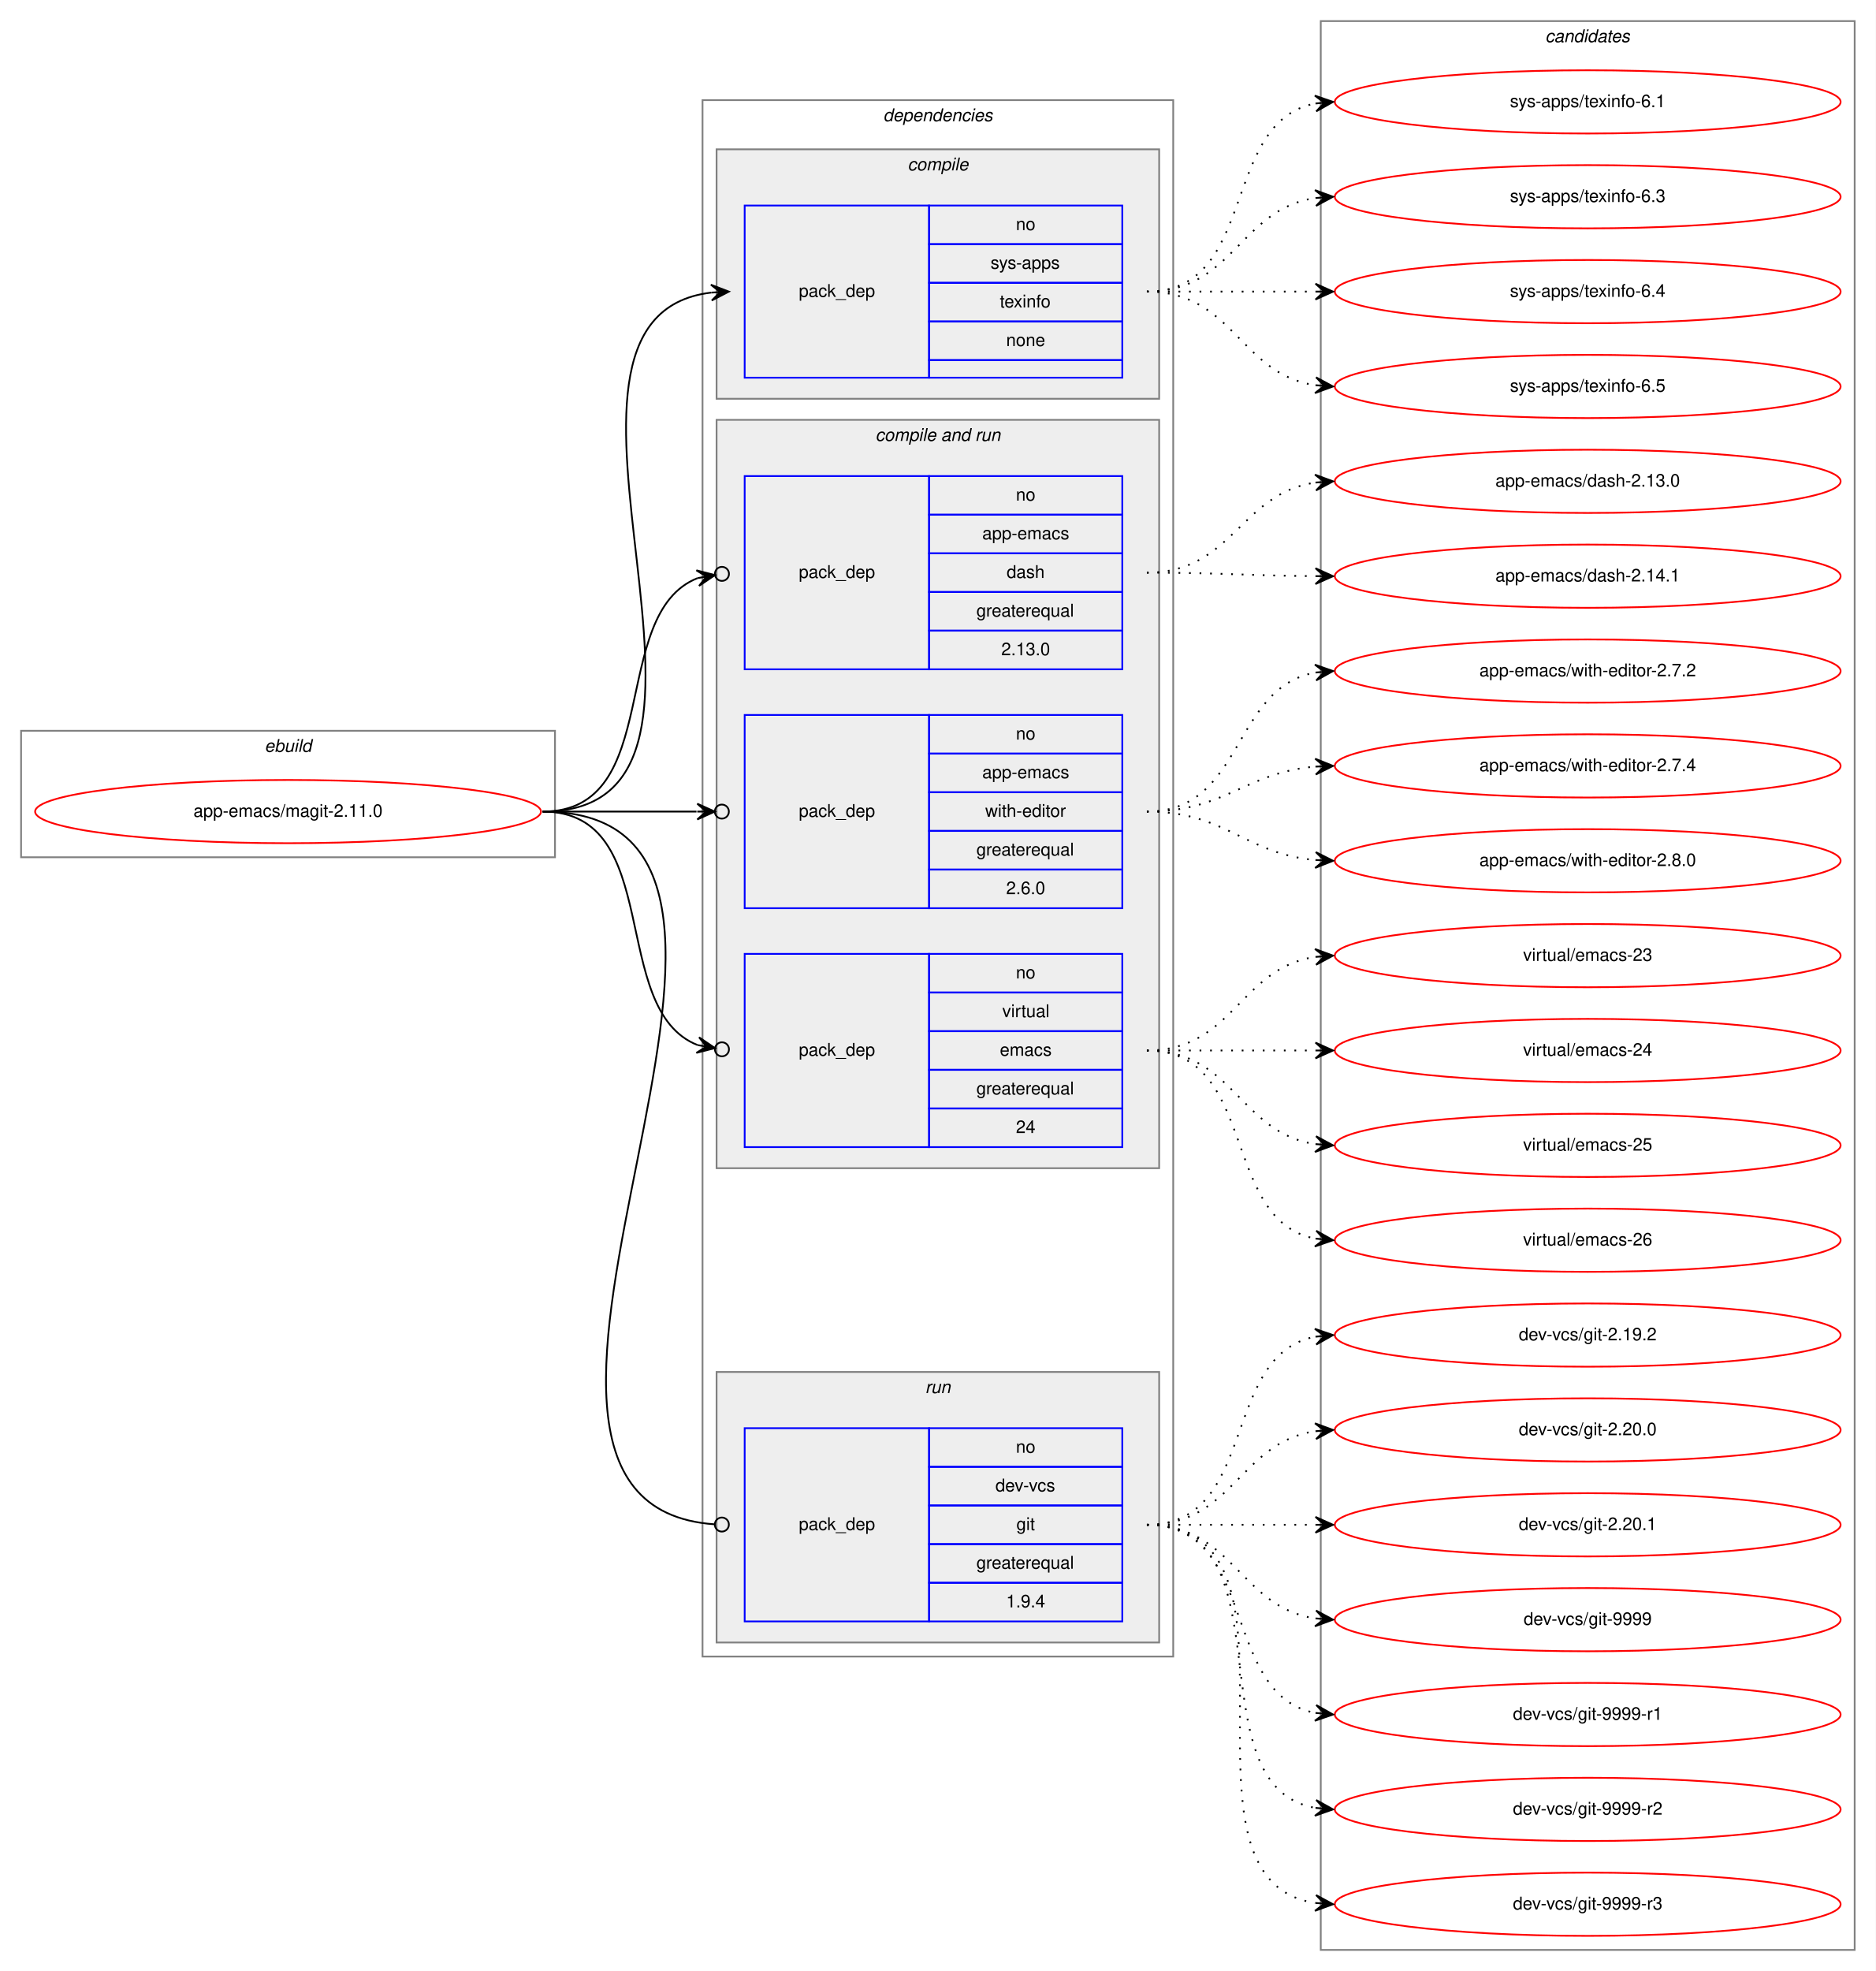
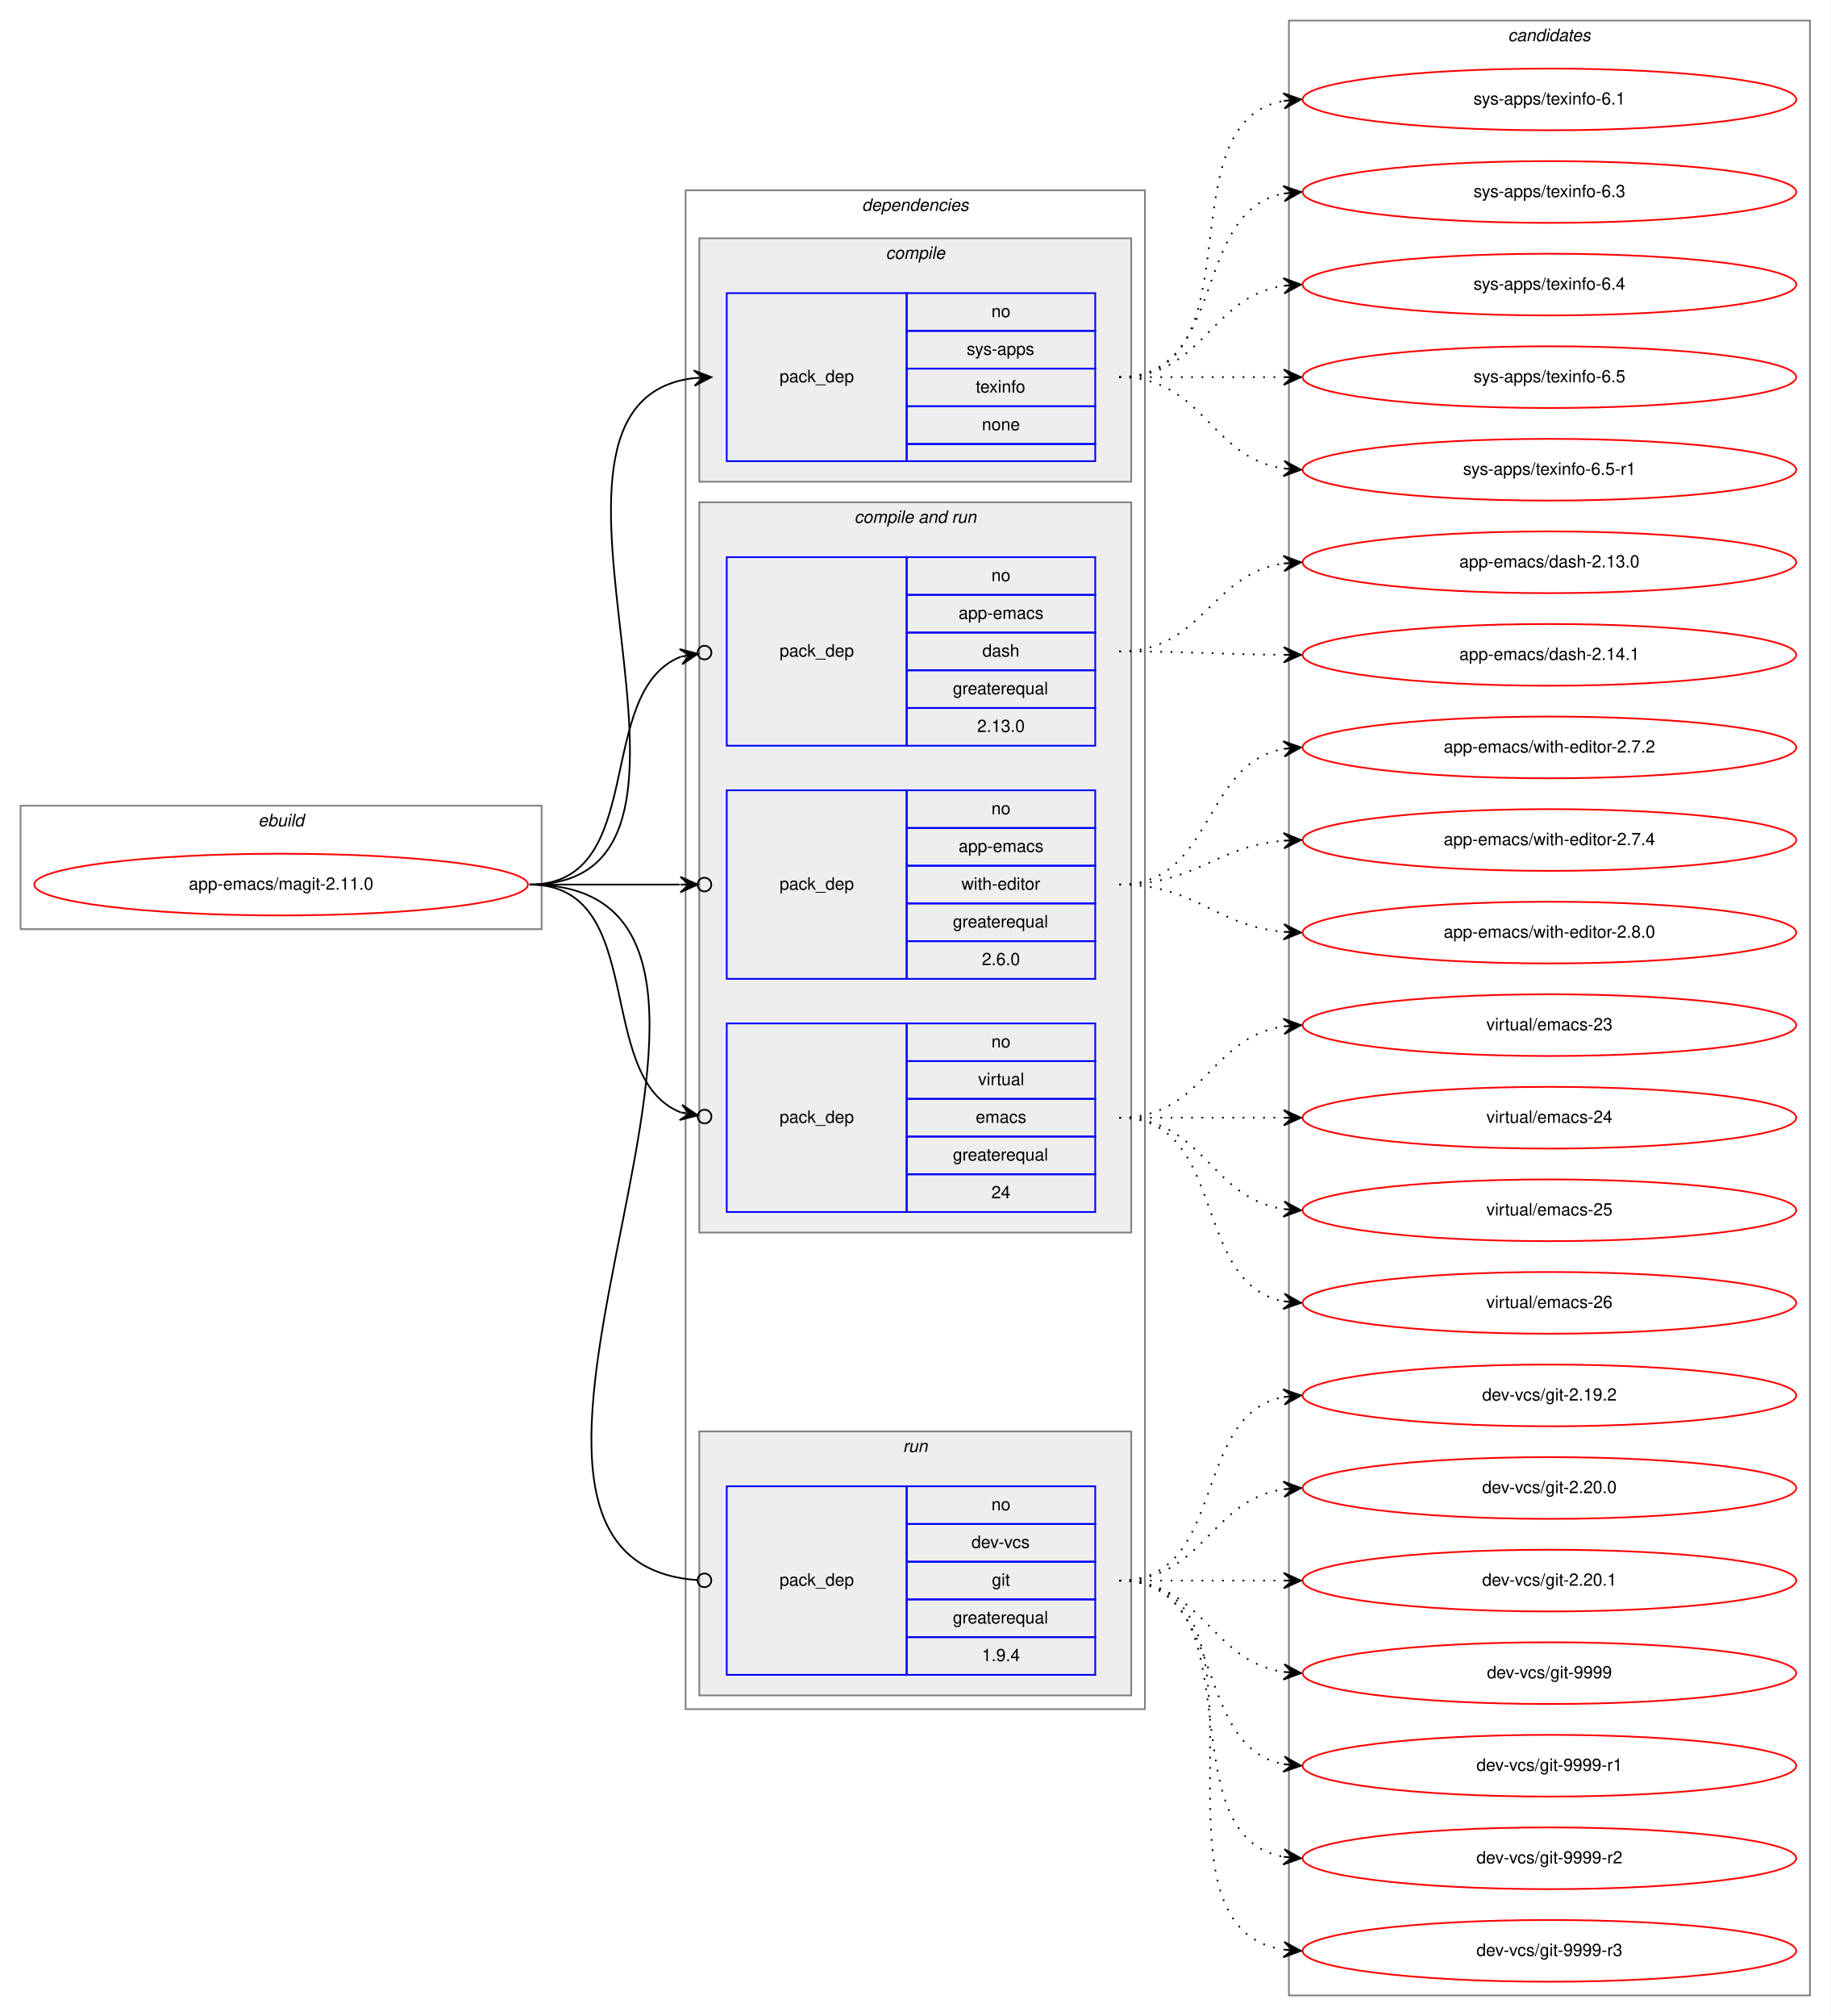
- <svg xmlns="http://www.w3.org/2000/svg" xmlns:xlink="http://www.w3.org/1999/xlink" width="1068pt" height="1122pt" viewBox="0.00 0.00 1068.00 1122.00">
-   <g id="graph0" class="graph" transform="scale(1 1) rotate(0) translate(4 1118)">
-     <polygon fill="white" stroke="transparent" points="-4,4 -4,-1118 1064,-1118 1064,4 -4,4" />
+ <svg xmlns="http://www.w3.org/2000/svg" xmlns:xlink="http://www.w3.org/1999/xlink" width="1068pt" height="1176pt" viewBox="0.00 0.00 1068.00 1176.00">
+   <g id="graph0" class="graph" transform="scale(1 1) rotate(0) translate(4 1172)">
+     <polygon fill="white" stroke="transparent" points="-4,4 -4,-1172 1064,-1172 1064,4 -4,4" />
    <g id="clust1" class="cluster">
      <polygon fill="none" stroke="gray" points="8,-630 8,-702 312,-702 312,-630 8,-630" />
      <text text-anchor="start" x="146.66" y="-690" font-family="Helvetica,sans-Serif" font-style="italic" font-size="10.00">ebuild</text>
    </g>
    <g id="clust2" class="cluster">
      <polygon fill="none" stroke="gray" points="396,-175 396,-1061 664,-1061 664,-175 396,-175" />
      <text text-anchor="start" x="498.88" y="-1049" font-family="Helvetica,sans-Serif" font-style="italic" font-size="10.00">dependencies</text>
    </g>
    <g id="clust3" class="cluster">
      <polygon fill="#eeeeee" stroke="gray" points="404,-891 404,-1033 656,-1033 656,-891 404,-891" />
      <text text-anchor="start" x="512.78" y="-1021" font-family="Helvetica,sans-Serif" font-style="italic" font-size="10.00">compile</text>
    </g>
    <g id="clust5" class="cluster">
      <polygon fill="#eeeeee" stroke="gray" points="404,-453 404,-879 656,-879 656,-453 404,-453" />
      <text text-anchor="start" x="494.44" y="-867" font-family="Helvetica,sans-Serif" font-style="italic" font-size="10.00">compile and run</text>
    </g>
    <g id="clust9" class="cluster">
      <polygon fill="#eeeeee" stroke="gray" points="404,-183 404,-337 656,-337 656,-183 404,-183" />
      <text text-anchor="start" x="522.78" y="-325" font-family="Helvetica,sans-Serif" font-style="italic" font-size="10.00">run</text>
    </g>
    <g id="clust11" class="cluster">
-       <polygon fill="none" stroke="gray" points="748,-8 748,-1106 1052,-1106 1052,-8 748,-8" />
-       <text text-anchor="start" x="875.82" y="-1094" font-family="Helvetica,sans-Serif" font-style="italic" font-size="10.00">candidates</text>
+       <polygon fill="none" stroke="gray" points="748,-8 748,-1160 1052,-1160 1052,-8 748,-8" />
+       <text text-anchor="start" x="875.82" y="-1148" font-family="Helvetica,sans-Serif" font-style="italic" font-size="10.00">candidates</text>
    </g>
    <g id="node1" class="node">
      <g id="a_node1">
        <a xlink:href="../app-emacs/magit-2.11.0.svg" xlink:title="app-emacs/magit-2.11.0">
          <ellipse fill="none" stroke="red" cx="160" cy="-656" rx="144" ry="18" />
          <text text-anchor="middle" x="160" y="-653" font-family="Helvetica,sans-Serif" font-size="10.00">app-emacs/magit-2.11.0</text>
        </a>
      </g>
    </g>
    <g id="node2" class="node">
      <polygon fill="none" stroke="blue" points="420,-903 420,-1001 525,-1001 525,-903 420,-903" />
      <text text-anchor="start" x="450.82" y="-949" font-family="Helvetica,sans-Serif" font-size="10.00">pack_dep</text>
      <polygon fill="none" stroke="blue" points="525,-979 525,-1001 635,-1001 635,-979 525,-979" />
      <text text-anchor="start" x="574.44" y="-987" font-family="Helvetica,sans-Serif" font-size="10.00">no</text>
      <polygon fill="none" stroke="blue" points="525,-957 525,-979 635,-979 635,-957 525,-957" />
      <text text-anchor="start" x="560" y="-965" font-family="Helvetica,sans-Serif" font-size="10.00">sys-apps</text>
      <polygon fill="none" stroke="blue" points="525,-935 525,-957 635,-957 635,-935 525,-935" />
      <text text-anchor="start" x="565.27" y="-943" font-family="Helvetica,sans-Serif" font-size="10.00">texinfo</text>
      <polygon fill="none" stroke="blue" points="525,-913 525,-935 635,-935 635,-913 525,-913" />
      <text text-anchor="start" x="568.88" y="-921" font-family="Helvetica,sans-Serif" font-size="10.00">none</text>
      <polygon fill="none" stroke="blue" points="525,-903 525,-913 635,-913 635,-903 525,-903" />
    </g>
    <g id="edge1" class="edge">
      <path fill="none" stroke="black" d="M305,-656C441.19,-656 279.87,-937.16 400.95,-951.44" />
      <polygon fill="black" stroke="black" points="411,-952 400.76,-955.93 406.01,-951.72 401.02,-951.44 401.02,-951.44 401.02,-951.44 406.01,-951.72 401.27,-946.95 411,-952 411,-952" />
    </g>
    <g id="node3" class="node">
      <polygon fill="none" stroke="blue" points="420,-737 420,-847 525,-847 525,-737 420,-737" />
      <text text-anchor="start" x="450.82" y="-789" font-family="Helvetica,sans-Serif" font-size="10.00">pack_dep</text>
      <polygon fill="none" stroke="blue" points="525,-825 525,-847 635,-847 635,-825 525,-825" />
      <text text-anchor="start" x="574.44" y="-833" font-family="Helvetica,sans-Serif" font-size="10.00">no</text>
      <polygon fill="none" stroke="blue" points="525,-803 525,-825 635,-825 635,-803 525,-803" />
      <text text-anchor="start" x="555.27" y="-811" font-family="Helvetica,sans-Serif" font-size="10.00">app-emacs</text>
      <polygon fill="none" stroke="blue" points="525,-781 525,-803 635,-803 635,-781 525,-781" />
      <text text-anchor="start" x="569.16" y="-789" font-family="Helvetica,sans-Serif" font-size="10.00">dash</text>
      <polygon fill="none" stroke="blue" points="525,-759 525,-781 635,-781 635,-759 525,-759" />
      <text text-anchor="start" x="551.94" y="-767" font-family="Helvetica,sans-Serif" font-size="10.00">greaterequal</text>
      <polygon fill="none" stroke="blue" points="525,-737 525,-759 635,-759 635,-737 525,-737" />
      <text text-anchor="start" x="566.1" y="-745" font-family="Helvetica,sans-Serif" font-size="10.00">2.13.0</text>
    </g>
    <g id="edge2" class="edge">
      <path fill="none" stroke="black" d="M305,-656C374.75,-656 341.86,-768.66 393.17,-788.9" />
      <ellipse fill="none" stroke="black" cx="407.06" cy="-791.32" rx="4" ry="4" />
      <polygon fill="black" stroke="black" points="403.12,-790.63 392.5,-793.35 398.19,-789.78 393.27,-788.92 393.27,-788.92 393.27,-788.92 398.19,-789.78 394.03,-784.49 403.12,-790.63 403.12,-790.63" />
    </g>
    <g id="node4" class="node">
      <polygon fill="none" stroke="blue" points="420,-601 420,-711 525,-711 525,-601 420,-601" />
      <text text-anchor="start" x="450.82" y="-653" font-family="Helvetica,sans-Serif" font-size="10.00">pack_dep</text>
      <polygon fill="none" stroke="blue" points="525,-689 525,-711 635,-711 635,-689 525,-689" />
      <text text-anchor="start" x="574.44" y="-697" font-family="Helvetica,sans-Serif" font-size="10.00">no</text>
      <polygon fill="none" stroke="blue" points="525,-667 525,-689 635,-689 635,-667 525,-667" />
      <text text-anchor="start" x="555.27" y="-675" font-family="Helvetica,sans-Serif" font-size="10.00">app-emacs</text>
      <polygon fill="none" stroke="blue" points="525,-645 525,-667 635,-667 635,-645 525,-645" />
      <text text-anchor="start" x="556.95" y="-653" font-family="Helvetica,sans-Serif" font-size="10.00">with-editor</text>
      <polygon fill="none" stroke="blue" points="525,-623 525,-645 635,-645 635,-623 525,-623" />
      <text text-anchor="start" x="551.94" y="-631" font-family="Helvetica,sans-Serif" font-size="10.00">greaterequal</text>
      <polygon fill="none" stroke="blue" points="525,-601 525,-623 635,-623 635,-601 525,-601" />
      <text text-anchor="start" x="568.88" y="-609" font-family="Helvetica,sans-Serif" font-size="10.00">2.6.0</text>
    </g>
    <g id="edge3" class="edge">
      <path fill="none" stroke="black" d="M305,-656C345.3,-656 359.75,-656 392.57,-656" />
      <ellipse fill="none" stroke="black" cx="407" cy="-656" rx="4" ry="4" />
      <polygon fill="black" stroke="black" points="403,-656 393,-660.5 398,-656 393,-656 393,-656 393,-656 398,-656 393,-651.5 403,-656 403,-656" />
    </g>
    <g id="node5" class="node">
      <polygon fill="none" stroke="blue" points="420,-465 420,-575 525,-575 525,-465 420,-465" />
      <text text-anchor="start" x="450.82" y="-517" font-family="Helvetica,sans-Serif" font-size="10.00">pack_dep</text>
      <polygon fill="none" stroke="blue" points="525,-553 525,-575 635,-575 635,-553 525,-553" />
      <text text-anchor="start" x="574.44" y="-561" font-family="Helvetica,sans-Serif" font-size="10.00">no</text>
      <polygon fill="none" stroke="blue" points="525,-531 525,-553 635,-553 635,-531 525,-531" />
      <text text-anchor="start" x="566.67" y="-539" font-family="Helvetica,sans-Serif" font-size="10.00">virtual</text>
      <polygon fill="none" stroke="blue" points="525,-509 525,-531 635,-531 635,-509 525,-509" />
      <text text-anchor="start" x="565.28" y="-517" font-family="Helvetica,sans-Serif" font-size="10.00">emacs</text>
      <polygon fill="none" stroke="blue" points="525,-487 525,-509 635,-509 635,-487 525,-487" />
      <text text-anchor="start" x="551.94" y="-495" font-family="Helvetica,sans-Serif" font-size="10.00">greaterequal</text>
      <polygon fill="none" stroke="blue" points="525,-465 525,-487 635,-487 635,-465 525,-465" />
      <text text-anchor="start" x="574.44" y="-473" font-family="Helvetica,sans-Serif" font-size="10.00">24</text>
    </g>
    <g id="edge4" class="edge">
      <path fill="none" stroke="black" d="M305,-656C374.75,-656 341.86,-543.34 393.17,-523.1" />
      <ellipse fill="none" stroke="black" cx="407.06" cy="-520.68" rx="4" ry="4" />
      <polygon fill="black" stroke="black" points="403.12,-521.37 394.03,-527.51 398.19,-522.22 393.27,-523.08 393.27,-523.08 393.27,-523.08 398.19,-522.22 392.5,-518.65 403.12,-521.37 403.12,-521.37" />
    </g>
    <g id="node6" class="node">
      <polygon fill="none" stroke="blue" points="420,-195 420,-305 525,-305 525,-195 420,-195" />
      <text text-anchor="start" x="450.82" y="-247" font-family="Helvetica,sans-Serif" font-size="10.00">pack_dep</text>
      <polygon fill="none" stroke="blue" points="525,-283 525,-305 635,-305 635,-283 525,-283" />
      <text text-anchor="start" x="574.44" y="-291" font-family="Helvetica,sans-Serif" font-size="10.00">no</text>
      <polygon fill="none" stroke="blue" points="525,-261 525,-283 635,-283 635,-261 525,-261" />
      <text text-anchor="start" x="562.78" y="-269" font-family="Helvetica,sans-Serif" font-size="10.00">dev-vcs</text>
      <polygon fill="none" stroke="blue" points="525,-239 525,-261 635,-261 635,-239 525,-239" />
      <text text-anchor="start" x="574.72" y="-247" font-family="Helvetica,sans-Serif" font-size="10.00">git</text>
      <polygon fill="none" stroke="blue" points="525,-217 525,-239 635,-239 635,-217 525,-217" />
      <text text-anchor="start" x="551.94" y="-225" font-family="Helvetica,sans-Serif" font-size="10.00">greaterequal</text>
      <polygon fill="none" stroke="blue" points="525,-195 525,-217 635,-217 635,-195 525,-195" />
      <text text-anchor="start" x="568.88" y="-203" font-family="Helvetica,sans-Serif" font-size="10.00">1.9.4</text>
    </g>
    <g id="edge5" class="edge">
      <path fill="none" stroke="black" d="M305,-656C488.67,-656 232.49,-262.2 402.84,-250.28" />
      <ellipse fill="none" stroke="black" cx="407" cy="-250.14" rx="4" ry="4" />
    </g>
    <g id="node7" class="node">
      <g id="a_node7">
        <a xlink:href="../sys-apps/texinfo-6.1.svg" xlink:title="sys-apps/texinfo-6.1">
-           <ellipse fill="none" stroke="red" cx="900" cy="-1060" rx="144" ry="18" />
-           <text text-anchor="middle" x="900" y="-1057" font-family="Helvetica,sans-Serif" font-size="10.00">sys-apps/texinfo-6.1</text>
+           <ellipse fill="none" stroke="red" cx="900" cy="-1114" rx="144" ry="18" />
+           <text text-anchor="middle" x="900" y="-1111" font-family="Helvetica,sans-Serif" font-size="10.00">sys-apps/texinfo-6.1</text>
        </a>
      </g>
    </g>
    <g id="edge6" class="edge">
-       <path fill="none" stroke="black" stroke-dasharray="1,5" d="M649,-952C712.58,-952 690.58,-1048.51 744.79,-1059.07" />
-       <polygon fill="black" stroke="black" points="755,-1060 744.63,-1063.57 750.02,-1059.54 745.04,-1059.09 745.04,-1059.09 745.04,-1059.09 750.02,-1059.54 745.45,-1054.61 755,-1060 755,-1060" />
+       <path fill="none" stroke="black" stroke-dasharray="1,5" d="M649,-952C731.35,-952 674.36,-1100.38 744.73,-1113.13" />
+       <polygon fill="black" stroke="black" points="755,-1114 744.66,-1117.64 750.02,-1113.58 745.04,-1113.15 745.04,-1113.15 745.04,-1113.15 750.02,-1113.58 745.42,-1108.67 755,-1114 755,-1114" />
    </g>
    <g id="node8" class="node">
      <g id="a_node8">
        <a xlink:href="../sys-apps/texinfo-6.3.svg" xlink:title="sys-apps/texinfo-6.3">
-           <ellipse fill="none" stroke="red" cx="900" cy="-1006" rx="144" ry="18" />
-           <text text-anchor="middle" x="900" y="-1003" font-family="Helvetica,sans-Serif" font-size="10.00">sys-apps/texinfo-6.3</text>
+           <ellipse fill="none" stroke="red" cx="900" cy="-1060" rx="144" ry="18" />
+           <text text-anchor="middle" x="900" y="-1057" font-family="Helvetica,sans-Serif" font-size="10.00">sys-apps/texinfo-6.3</text>
        </a>
      </g>
    </g>
    <g id="edge7" class="edge">
-       <path fill="none" stroke="black" stroke-dasharray="1,5" d="M649,-952C698.26,-952 701.85,-998.87 744.86,-1005.28" />
-       <polygon fill="black" stroke="black" points="755,-1006 744.71,-1009.78 750.01,-1005.64 745.03,-1005.29 745.03,-1005.29 745.03,-1005.29 750.01,-1005.64 745.35,-1000.8 755,-1006 755,-1006" />
+       <path fill="none" stroke="black" stroke-dasharray="1,5" d="M649,-952C712.58,-952 690.58,-1048.51 744.79,-1059.07" />
+       <polygon fill="black" stroke="black" points="755,-1060 744.63,-1063.57 750.02,-1059.54 745.04,-1059.09 745.04,-1059.09 745.04,-1059.09 750.02,-1059.54 745.45,-1054.61 755,-1060 755,-1060" />
    </g>
    <g id="node9" class="node">
      <g id="a_node9">
        <a xlink:href="../sys-apps/texinfo-6.4.svg" xlink:title="sys-apps/texinfo-6.4">
-           <ellipse fill="none" stroke="red" cx="900" cy="-952" rx="144" ry="18" />
-           <text text-anchor="middle" x="900" y="-949" font-family="Helvetica,sans-Serif" font-size="10.00">sys-apps/texinfo-6.4</text>
+           <ellipse fill="none" stroke="red" cx="900" cy="-1006" rx="144" ry="18" />
+           <text text-anchor="middle" x="900" y="-1003" font-family="Helvetica,sans-Serif" font-size="10.00">sys-apps/texinfo-6.4</text>
        </a>
      </g>
    </g>
    <g id="edge8" class="edge">
-       <path fill="none" stroke="black" stroke-dasharray="1,5" d="M649,-952C692.43,-952 705.83,-952 744.57,-952" />
-       <polygon fill="black" stroke="black" points="755,-952 745,-956.5 750,-952 745,-952 745,-952 745,-952 750,-952 745,-947.5 755,-952 755,-952" />
+       <path fill="none" stroke="black" stroke-dasharray="1,5" d="M649,-952C698.26,-952 701.85,-998.87 744.86,-1005.28" />
+       <polygon fill="black" stroke="black" points="755,-1006 744.71,-1009.78 750.01,-1005.64 745.03,-1005.29 745.03,-1005.29 745.03,-1005.29 750.01,-1005.64 745.35,-1000.8 755,-1006 755,-1006" />
    </g>
    <g id="node10" class="node">
      <g id="a_node10">
        <a xlink:href="../sys-apps/texinfo-6.5.svg" xlink:title="sys-apps/texinfo-6.5">
+           <ellipse fill="none" stroke="red" cx="900" cy="-952" rx="144" ry="18" />
+           <text text-anchor="middle" x="900" y="-949" font-family="Helvetica,sans-Serif" font-size="10.00">sys-apps/texinfo-6.5</text>
+         </a>
+       </g>
+     </g>
+     <g id="edge9" class="edge">
+       <path fill="none" stroke="black" stroke-dasharray="1,5" d="M649,-952C692.43,-952 705.83,-952 744.57,-952" />
+       <polygon fill="black" stroke="black" points="755,-952 745,-956.5 750,-952 745,-952 745,-952 745,-952 750,-952 745,-947.5 755,-952 755,-952" />
+     </g>
+     <g id="node11" class="node">
+       <g id="a_node11">
+         <a xlink:href="../sys-apps/texinfo-6.5-r1.svg" xlink:title="sys-apps/texinfo-6.5-r1">
          <ellipse fill="none" stroke="red" cx="900" cy="-898" rx="144" ry="18" />
-           <text text-anchor="middle" x="900" y="-895" font-family="Helvetica,sans-Serif" font-size="10.00">sys-apps/texinfo-6.5</text>
-         </a>
-       </g>
-     </g>
-     <g id="edge9" class="edge">
+           <text text-anchor="middle" x="900" y="-895" font-family="Helvetica,sans-Serif" font-size="10.00">sys-apps/texinfo-6.5-r1</text>
+         </a>
+       </g>
+     </g>
+     <g id="edge10" class="edge">
      <path fill="none" stroke="black" stroke-dasharray="1,5" d="M649,-952C698.26,-952 701.85,-905.13 744.86,-898.72" />
      <polygon fill="black" stroke="black" points="755,-898 745.35,-903.2 750.01,-898.36 745.03,-898.71 745.03,-898.71 745.03,-898.71 750.01,-898.36 744.71,-894.22 755,-898 755,-898" />
    </g>
-     <g id="node11" class="node">
-       <g id="a_node11">
+     <g id="node12" class="node">
+       <g id="a_node12">
        <a xlink:href="../app-emacs/dash-2.13.0.svg" xlink:title="app-emacs/dash-2.13.0">
          <ellipse fill="none" stroke="red" cx="900" cy="-844" rx="144" ry="18" />
          <text text-anchor="middle" x="900" y="-841" font-family="Helvetica,sans-Serif" font-size="10.00">app-emacs/dash-2.13.0</text>
        </a>
      </g>
    </g>
-     <g id="edge10" class="edge">
+     <g id="edge11" class="edge">
      <path fill="none" stroke="black" stroke-dasharray="1,5" d="M649,-792C697.89,-792 702.14,-837.13 744.93,-843.3" />
      <polygon fill="black" stroke="black" points="755,-844 744.71,-847.8 750.01,-843.66 745.02,-843.31 745.02,-843.31 745.02,-843.31 750.01,-843.66 745.33,-838.82 755,-844 755,-844" />
    </g>
-     <g id="node12" class="node">
-       <g id="a_node12">
+     <g id="node13" class="node">
+       <g id="a_node13">
        <a xlink:href="../app-emacs/dash-2.14.1.svg" xlink:title="app-emacs/dash-2.14.1">
          <ellipse fill="none" stroke="red" cx="900" cy="-790" rx="144" ry="18" />
          <text text-anchor="middle" x="900" y="-787" font-family="Helvetica,sans-Serif" font-size="10.00">app-emacs/dash-2.14.1</text>
        </a>
      </g>
    </g>
-     <g id="edge11" class="edge">
+     <g id="edge12" class="edge">
      <path fill="none" stroke="black" stroke-dasharray="1,5" d="M649,-792C692.44,-792 705.83,-790.3 744.57,-790.03" />
      <polygon fill="black" stroke="black" points="755,-790 745.02,-794.53 750,-790.02 745,-790.03 745,-790.03 745,-790.03 750,-790.02 744.99,-785.53 755,-790 755,-790" />
    </g>
-     <g id="node13" class="node">
-       <g id="a_node13">
+     <g id="node14" class="node">
+       <g id="a_node14">
        <a xlink:href="../app-emacs/with-editor-2.7.2.svg" xlink:title="app-emacs/with-editor-2.7.2">
          <ellipse fill="none" stroke="red" cx="900" cy="-736" rx="144" ry="18" />
          <text text-anchor="middle" x="900" y="-733" font-family="Helvetica,sans-Serif" font-size="10.00">app-emacs/with-editor-2.7.2</text>
        </a>
      </g>
    </g>
-     <g id="edge12" class="edge">
+     <g id="edge13" class="edge">
      <path fill="none" stroke="black" stroke-dasharray="1,5" d="M649,-656C704.45,-656 697.18,-726.61 745.03,-735.16" />
      <polygon fill="black" stroke="black" points="755,-736 744.66,-739.64 750.02,-735.58 745.04,-735.16 745.04,-735.16 745.04,-735.16 750.02,-735.58 745.42,-730.67 755,-736 755,-736" />
    </g>
-     <g id="node14" class="node">
-       <g id="a_node14">
+     <g id="node15" class="node">
+       <g id="a_node15">
        <a xlink:href="../app-emacs/with-editor-2.7.4.svg" xlink:title="app-emacs/with-editor-2.7.4">
          <ellipse fill="none" stroke="red" cx="900" cy="-682" rx="144" ry="18" />
          <text text-anchor="middle" x="900" y="-679" font-family="Helvetica,sans-Serif" font-size="10.00">app-emacs/with-editor-2.7.4</text>
        </a>
      </g>
    </g>
-     <g id="edge13" class="edge">
+     <g id="edge14" class="edge">
      <path fill="none" stroke="black" stroke-dasharray="1,5" d="M649,-656C693.91,-656 704.94,-678.28 744.82,-681.59" />
      <polygon fill="black" stroke="black" points="755,-682 744.83,-686.1 750,-681.8 745.01,-681.6 745.01,-681.6 745.01,-681.6 750,-681.8 745.19,-677.1 755,-682 755,-682" />
    </g>
-     <g id="node15" class="node">
-       <g id="a_node15">
+     <g id="node16" class="node">
+       <g id="a_node16">
        <a xlink:href="../app-emacs/with-editor-2.8.0.svg" xlink:title="app-emacs/with-editor-2.8.0">
          <ellipse fill="none" stroke="red" cx="900" cy="-628" rx="144" ry="18" />
          <text text-anchor="middle" x="900" y="-625" font-family="Helvetica,sans-Serif" font-size="10.00">app-emacs/with-editor-2.8.0</text>
        </a>
      </g>
    </g>
-     <g id="edge14" class="edge">
+     <g id="edge15" class="edge">
      <path fill="none" stroke="black" stroke-dasharray="1,5" d="M649,-656C694.11,-656 704.78,-632 744.78,-628.44" />
      <polygon fill="black" stroke="black" points="755,-628 745.2,-632.93 750,-628.22 745.01,-628.43 745.01,-628.43 745.01,-628.43 750,-628.22 744.82,-623.93 755,-628 755,-628" />
    </g>
-     <g id="node16" class="node">
-       <g id="a_node16">
+     <g id="node17" class="node">
+       <g id="a_node17">
        <a xlink:href="../virtual/emacs-23.svg" xlink:title="virtual/emacs-23">
          <ellipse fill="none" stroke="red" cx="900" cy="-574" rx="144" ry="18" />
          <text text-anchor="middle" x="900" y="-571" font-family="Helvetica,sans-Serif" font-size="10.00">virtual/emacs-23</text>
        </a>
      </g>
    </g>
-     <g id="edge15" class="edge">
+     <g id="edge16" class="edge">
      <path fill="none" stroke="black" stroke-dasharray="1,5" d="M649,-520C698.26,-520 701.85,-566.87 744.86,-573.28" />
      <polygon fill="black" stroke="black" points="755,-574 744.71,-577.78 750.01,-573.64 745.03,-573.29 745.03,-573.29 745.03,-573.29 750.01,-573.64 745.35,-568.8 755,-574 755,-574" />
    </g>
-     <g id="node17" class="node">
-       <g id="a_node17">
+     <g id="node18" class="node">
+       <g id="a_node18">
        <a xlink:href="../virtual/emacs-24.svg" xlink:title="virtual/emacs-24">
          <ellipse fill="none" stroke="red" cx="900" cy="-520" rx="144" ry="18" />
          <text text-anchor="middle" x="900" y="-517" font-family="Helvetica,sans-Serif" font-size="10.00">virtual/emacs-24</text>
        </a>
      </g>
    </g>
-     <g id="edge16" class="edge">
+     <g id="edge17" class="edge">
      <path fill="none" stroke="black" stroke-dasharray="1,5" d="M649,-520C692.43,-520 705.83,-520 744.57,-520" />
      <polygon fill="black" stroke="black" points="755,-520 745,-524.5 750,-520 745,-520 745,-520 745,-520 750,-520 745,-515.5 755,-520 755,-520" />
    </g>
-     <g id="node18" class="node">
-       <g id="a_node18">
+     <g id="node19" class="node">
+       <g id="a_node19">
        <a xlink:href="../virtual/emacs-25.svg" xlink:title="virtual/emacs-25">
          <ellipse fill="none" stroke="red" cx="900" cy="-466" rx="144" ry="18" />
          <text text-anchor="middle" x="900" y="-463" font-family="Helvetica,sans-Serif" font-size="10.00">virtual/emacs-25</text>
        </a>
      </g>
    </g>
-     <g id="edge17" class="edge">
+     <g id="edge18" class="edge">
      <path fill="none" stroke="black" stroke-dasharray="1,5" d="M649,-520C698.26,-520 701.85,-473.13 744.86,-466.72" />
      <polygon fill="black" stroke="black" points="755,-466 745.35,-471.2 750.01,-466.36 745.03,-466.71 745.03,-466.71 745.03,-466.71 750.01,-466.36 744.71,-462.22 755,-466 755,-466" />
    </g>
-     <g id="node19" class="node">
-       <g id="a_node19">
+     <g id="node20" class="node">
+       <g id="a_node20">
        <a xlink:href="../virtual/emacs-26.svg" xlink:title="virtual/emacs-26">
          <ellipse fill="none" stroke="red" cx="900" cy="-412" rx="144" ry="18" />
          <text text-anchor="middle" x="900" y="-409" font-family="Helvetica,sans-Serif" font-size="10.00">virtual/emacs-26</text>
        </a>
      </g>
    </g>
-     <g id="edge18" class="edge">
+     <g id="edge19" class="edge">
      <path fill="none" stroke="black" stroke-dasharray="1,5" d="M649,-520C712.58,-520 690.58,-423.49 744.79,-412.93" />
      <polygon fill="black" stroke="black" points="755,-412 745.45,-417.39 750.02,-412.46 745.04,-412.91 745.04,-412.91 745.04,-412.91 750.02,-412.46 744.63,-408.43 755,-412 755,-412" />
    </g>
-     <g id="node20" class="node">
-       <g id="a_node20">
+     <g id="node21" class="node">
+       <g id="a_node21">
        <a xlink:href="../dev-vcs/git-2.19.2.svg" xlink:title="dev-vcs/git-2.19.2">
          <ellipse fill="none" stroke="red" cx="900" cy="-358" rx="144" ry="18" />
          <text text-anchor="middle" x="900" y="-355" font-family="Helvetica,sans-Serif" font-size="10.00">dev-vcs/git-2.19.2</text>
        </a>
      </g>
    </g>
-     <g id="edge19" class="edge">
+     <g id="edge20" class="edge">
      <path fill="none" stroke="black" stroke-dasharray="1,5" d="M649,-250C712.58,-250 690.58,-346.51 744.79,-357.07" />
      <polygon fill="black" stroke="black" points="755,-358 744.63,-361.57 750.02,-357.54 745.04,-357.09 745.04,-357.09 745.04,-357.09 750.02,-357.54 745.45,-352.61 755,-358 755,-358" />
    </g>
-     <g id="node21" class="node">
-       <g id="a_node21">
+     <g id="node22" class="node">
+       <g id="a_node22">
        <a xlink:href="../dev-vcs/git-2.20.0.svg" xlink:title="dev-vcs/git-2.20.0">
          <ellipse fill="none" stroke="red" cx="900" cy="-304" rx="144" ry="18" />
          <text text-anchor="middle" x="900" y="-301" font-family="Helvetica,sans-Serif" font-size="10.00">dev-vcs/git-2.20.0</text>
        </a>
      </g>
    </g>
-     <g id="edge20" class="edge">
+     <g id="edge21" class="edge">
      <path fill="none" stroke="black" stroke-dasharray="1,5" d="M649,-250C698.26,-250 701.85,-296.87 744.86,-303.28" />
      <polygon fill="black" stroke="black" points="755,-304 744.71,-307.78 750.01,-303.64 745.03,-303.29 745.03,-303.29 745.03,-303.29 750.01,-303.64 745.35,-298.8 755,-304 755,-304" />
    </g>
-     <g id="node22" class="node">
-       <g id="a_node22">
+     <g id="node23" class="node">
+       <g id="a_node23">
        <a xlink:href="../dev-vcs/git-2.20.1.svg" xlink:title="dev-vcs/git-2.20.1">
          <ellipse fill="none" stroke="red" cx="900" cy="-250" rx="144" ry="18" />
          <text text-anchor="middle" x="900" y="-247" font-family="Helvetica,sans-Serif" font-size="10.00">dev-vcs/git-2.20.1</text>
        </a>
      </g>
    </g>
-     <g id="edge21" class="edge">
+     <g id="edge22" class="edge">
      <path fill="none" stroke="black" stroke-dasharray="1,5" d="M649,-250C692.43,-250 705.83,-250 744.57,-250" />
      <polygon fill="black" stroke="black" points="755,-250 745,-254.5 750,-250 745,-250 745,-250 745,-250 750,-250 745,-245.5 755,-250 755,-250" />
    </g>
-     <g id="node23" class="node">
-       <g id="a_node23">
+     <g id="node24" class="node">
+       <g id="a_node24">
        <a xlink:href="../dev-vcs/git-9999.svg" xlink:title="dev-vcs/git-9999">
          <ellipse fill="none" stroke="red" cx="900" cy="-196" rx="144" ry="18" />
          <text text-anchor="middle" x="900" y="-193" font-family="Helvetica,sans-Serif" font-size="10.00">dev-vcs/git-9999</text>
        </a>
      </g>
    </g>
-     <g id="edge22" class="edge">
+     <g id="edge23" class="edge">
      <path fill="none" stroke="black" stroke-dasharray="1,5" d="M649,-250C698.26,-250 701.85,-203.13 744.86,-196.72" />
      <polygon fill="black" stroke="black" points="755,-196 745.35,-201.2 750.01,-196.36 745.03,-196.71 745.03,-196.71 745.03,-196.71 750.01,-196.36 744.71,-192.22 755,-196 755,-196" />
    </g>
-     <g id="node24" class="node">
-       <g id="a_node24">
+     <g id="node25" class="node">
+       <g id="a_node25">
        <a xlink:href="../dev-vcs/git-9999-r1.svg" xlink:title="dev-vcs/git-9999-r1">
          <ellipse fill="none" stroke="red" cx="900" cy="-142" rx="144" ry="18" />
          <text text-anchor="middle" x="900" y="-139" font-family="Helvetica,sans-Serif" font-size="10.00">dev-vcs/git-9999-r1</text>
        </a>
      </g>
    </g>
-     <g id="edge23" class="edge">
+     <g id="edge24" class="edge">
      <path fill="none" stroke="black" stroke-dasharray="1,5" d="M649,-250C712.58,-250 690.58,-153.49 744.79,-142.93" />
      <polygon fill="black" stroke="black" points="755,-142 745.45,-147.39 750.02,-142.46 745.04,-142.91 745.04,-142.91 745.04,-142.91 750.02,-142.46 744.63,-138.43 755,-142 755,-142" />
    </g>
-     <g id="node25" class="node">
-       <g id="a_node25">
+     <g id="node26" class="node">
+       <g id="a_node26">
        <a xlink:href="../dev-vcs/git-9999-r2.svg" xlink:title="dev-vcs/git-9999-r2">
          <ellipse fill="none" stroke="red" cx="900" cy="-88" rx="144" ry="18" />
          <text text-anchor="middle" x="900" y="-85" font-family="Helvetica,sans-Serif" font-size="10.00">dev-vcs/git-9999-r2</text>
        </a>
      </g>
    </g>
-     <g id="edge24" class="edge">
+     <g id="edge25" class="edge">
      <path fill="none" stroke="black" stroke-dasharray="1,5" d="M649,-250C731.35,-250 674.36,-101.62 744.73,-88.87" />
      <polygon fill="black" stroke="black" points="755,-88 745.42,-93.33 750.02,-88.42 745.04,-88.85 745.04,-88.85 745.04,-88.85 750.02,-88.42 744.66,-84.36 755,-88 755,-88" />
    </g>
-     <g id="node26" class="node">
-       <g id="a_node26">
+     <g id="node27" class="node">
+       <g id="a_node27">
        <a xlink:href="../dev-vcs/git-9999-r3.svg" xlink:title="dev-vcs/git-9999-r3">
          <ellipse fill="none" stroke="red" cx="900" cy="-34" rx="144" ry="18" />
          <text text-anchor="middle" x="900" y="-31" font-family="Helvetica,sans-Serif" font-size="10.00">dev-vcs/git-9999-r3</text>
        </a>
      </g>
    </g>
-     <g id="edge25" class="edge">
+     <g id="edge26" class="edge">
      <path fill="none" stroke="black" stroke-dasharray="1,5" d="M649,-250C752.28,-250 655.19,-48.51 744.77,-34.74" />
      <polygon fill="black" stroke="black" points="755,-34 745.35,-39.21 750.01,-34.36 745.03,-34.72 745.03,-34.72 745.03,-34.72 750.01,-34.36 744.7,-30.23 755,-34 755,-34" />
    </g>
  </g>
</svg>
